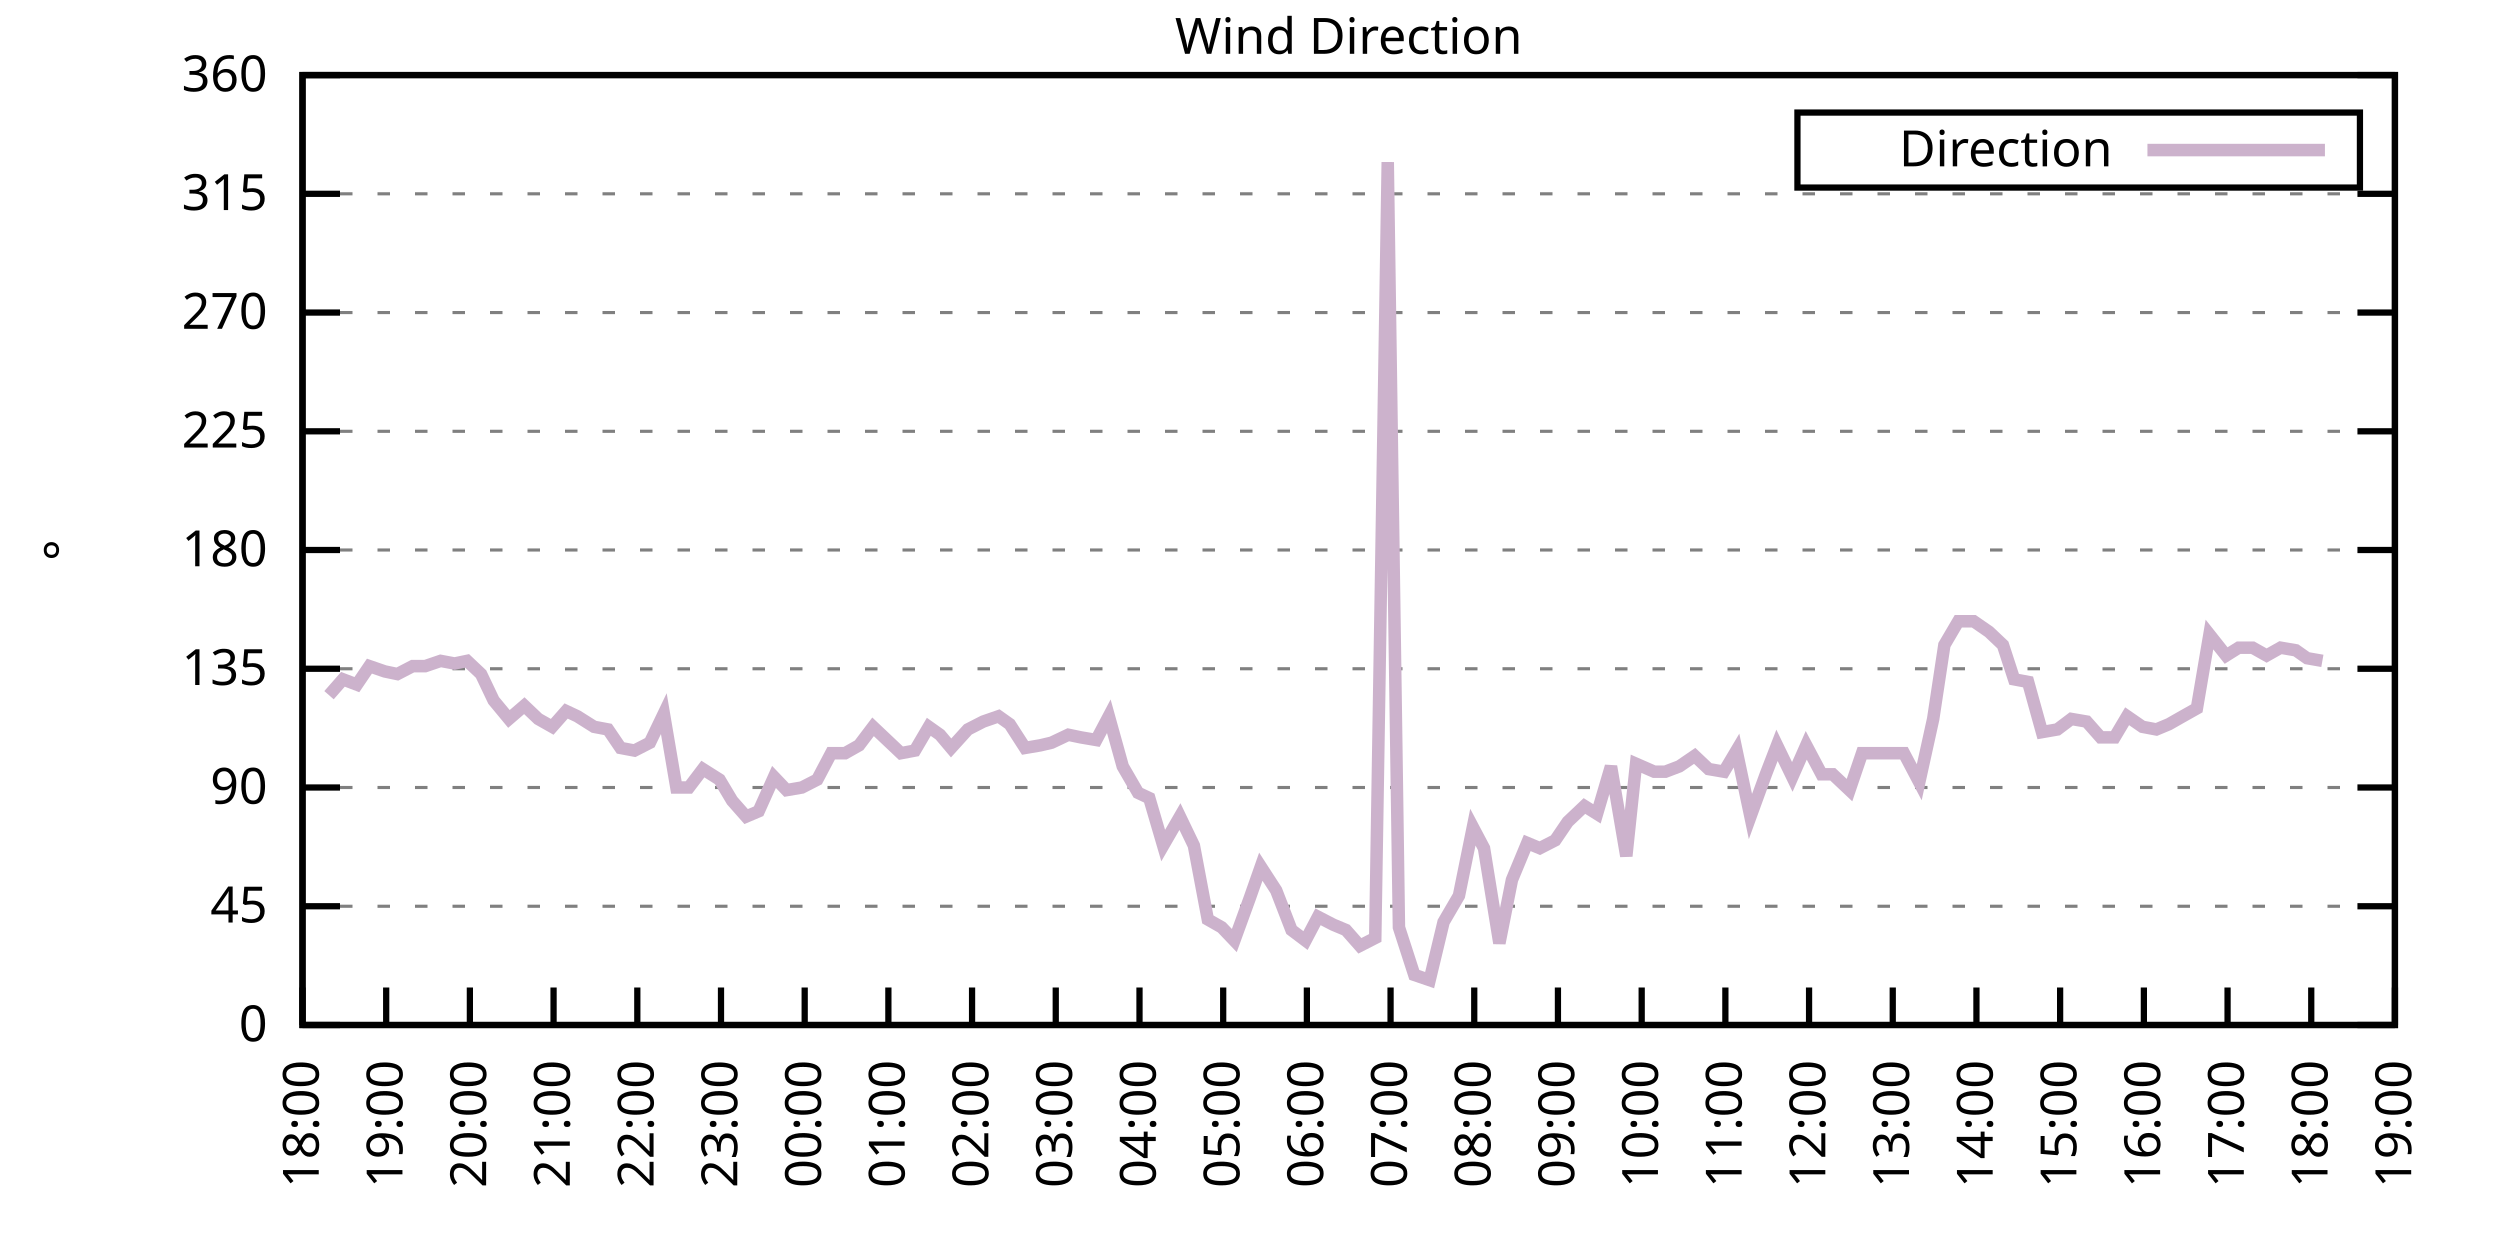
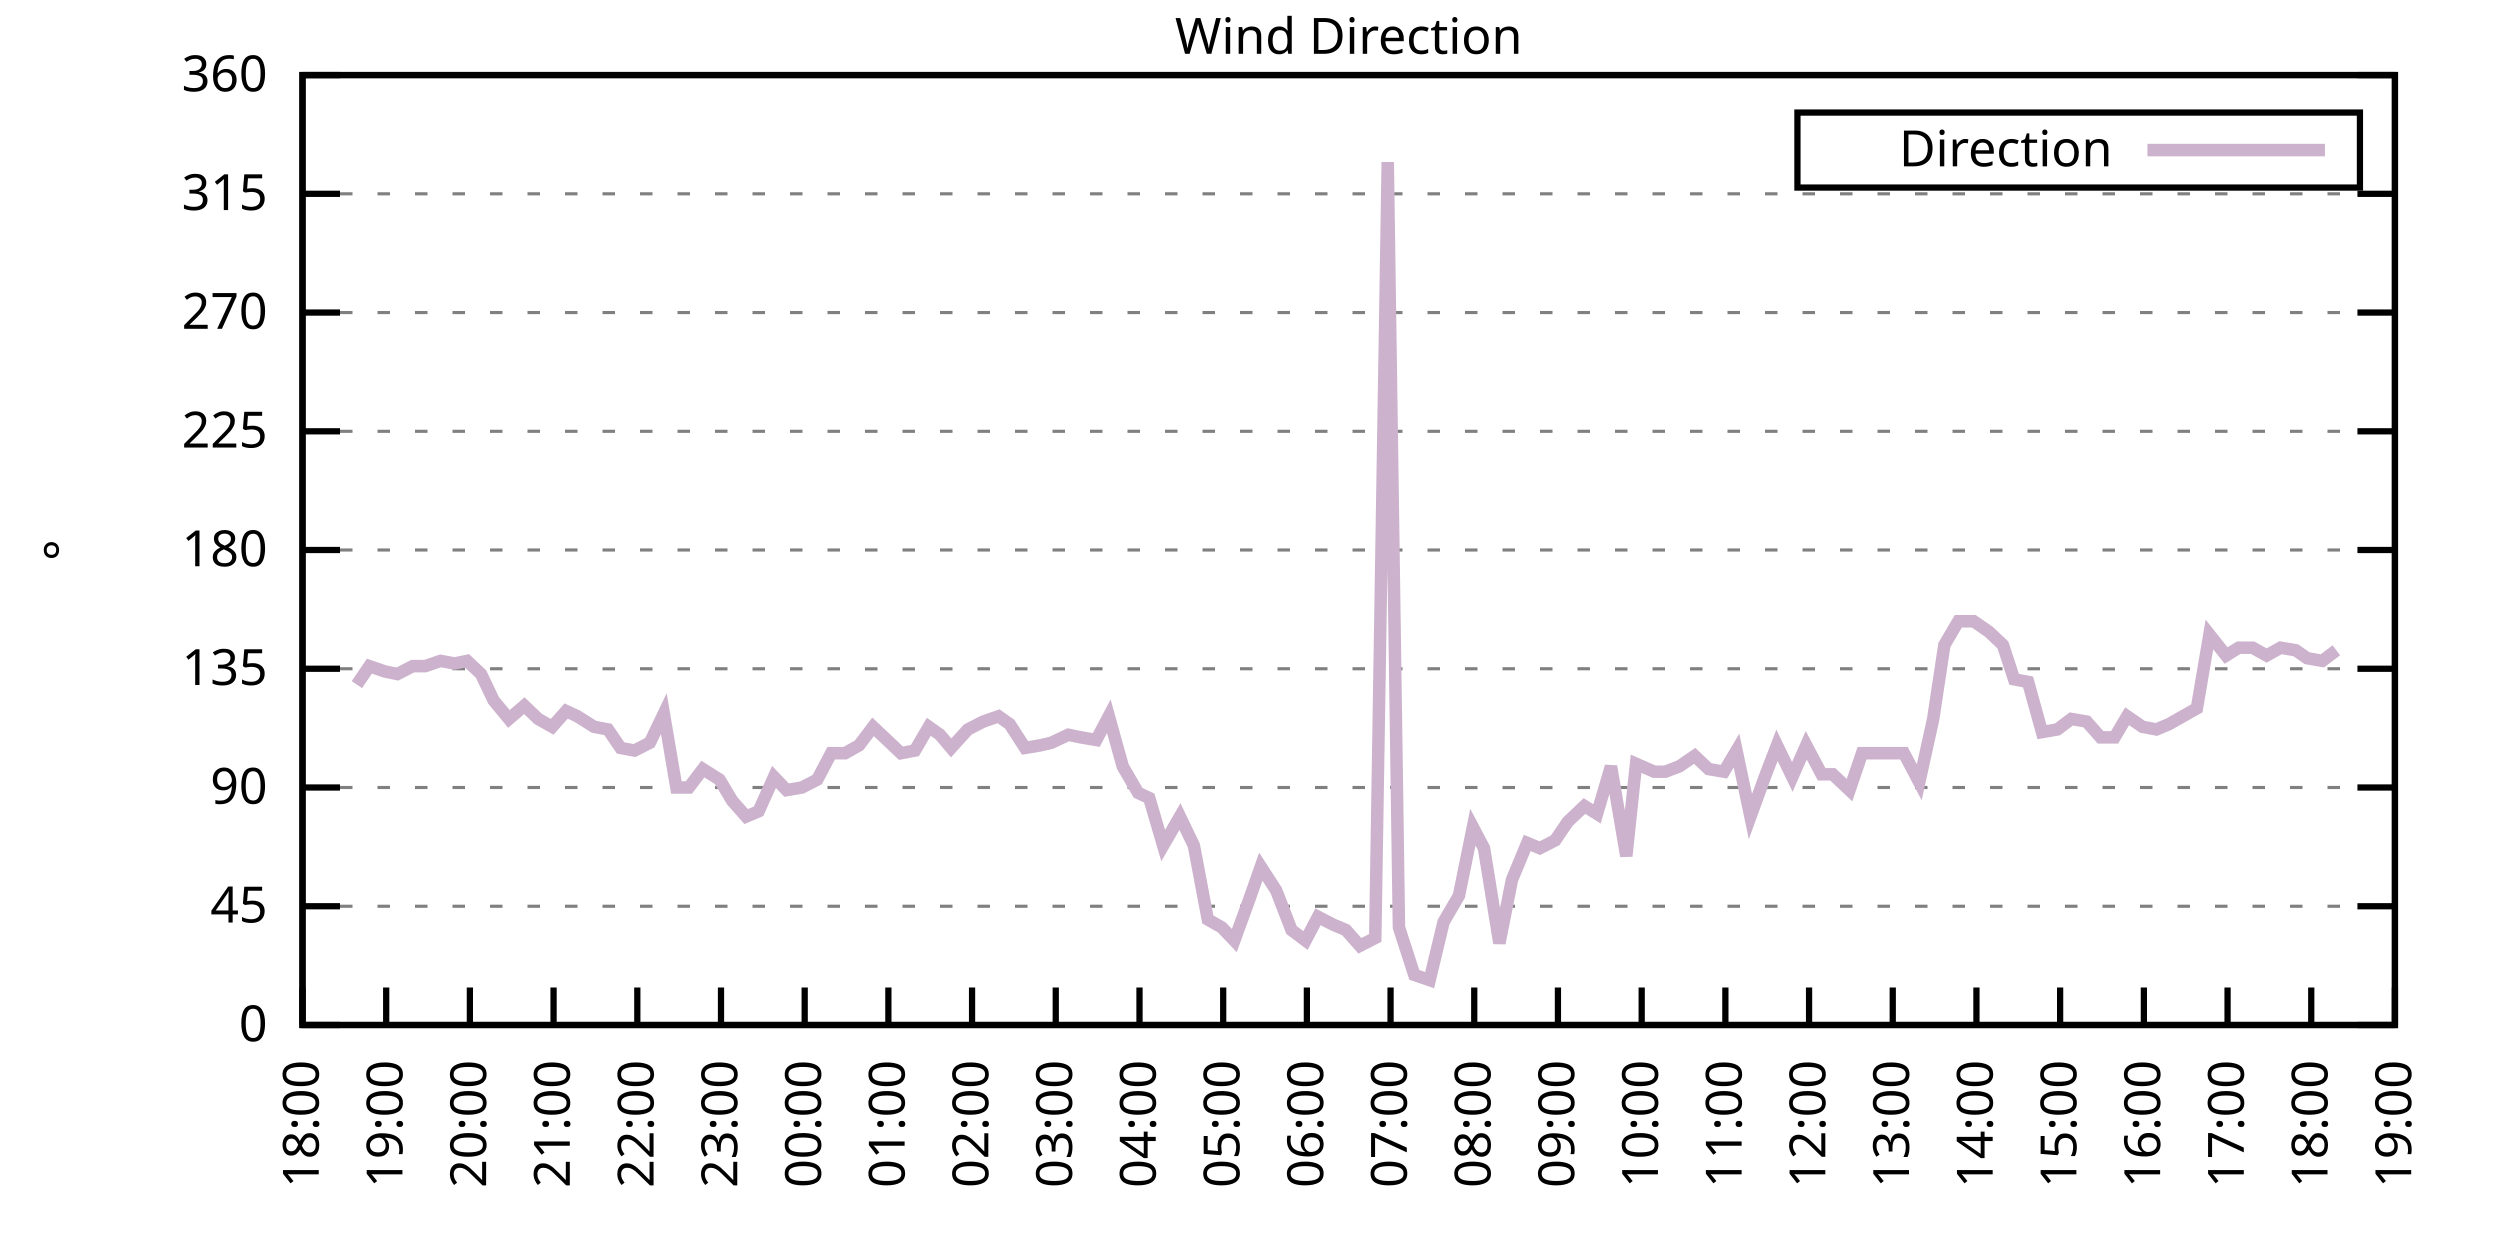
<svg xmlns="http://www.w3.org/2000/svg" xmlns:xlink="http://www.w3.org/1999/xlink" width="400" height="200" viewBox="0 0 400 200">
  <g id="gnuplot_canvas">
    <rect x="0" y="0" width="400" height="200" fill="none" />
    <defs>
      <circle id="gpDot" r="0.5" stroke-width="0.5" stroke="currentColor" />
      <path id="gpPt0" stroke-width="0.333" stroke="currentColor" d="M-1,0 h2 M0,-1 v2" />
      <path id="gpPt1" stroke-width="0.333" stroke="currentColor" d="M-1,-1 L1,1 M1,-1 L-1,1" />
      <path id="gpPt2" stroke-width="0.333" stroke="currentColor" d="M-1,0 L1,0 M0,-1 L0,1 M-1,-1 L1,1 M-1,1 L1,-1" />
      <rect id="gpPt3" stroke-width="0.333" stroke="currentColor" x="-1" y="-1" width="2" height="2" />
      <rect id="gpPt4" stroke-width="0.333" stroke="currentColor" fill="currentColor" x="-1" y="-1" width="2" height="2" />
      <circle id="gpPt5" stroke-width="0.333" stroke="currentColor" cx="0" cy="0" r="1" />
      <use xlink:href="#gpPt5" id="gpPt6" fill="currentColor" stroke="none" />
      <path id="gpPt7" stroke-width="0.333" stroke="currentColor" d="M0,-1.33 L-1.33,0.67 L1.33,0.67 z" />
      <use xlink:href="#gpPt7" id="gpPt8" fill="currentColor" stroke="none" />
      <use xlink:href="#gpPt7" id="gpPt9" stroke="currentColor" transform="rotate(180)" />
      <use xlink:href="#gpPt9" id="gpPt10" fill="currentColor" stroke="none" />
      <use xlink:href="#gpPt3" id="gpPt11" stroke="currentColor" transform="rotate(45)" />
      <use xlink:href="#gpPt11" id="gpPt12" fill="currentColor" stroke="none" />
      <path id="gpPt13" stroke-width="0.333" stroke="currentColor" d="M0,1.330 L1.265,0.411 L0.782,-1.067 L-0.782,-1.076 L-1.265,0.411 z" />
      <use xlink:href="#gpPt13" id="gpPt14" fill="currentColor" stroke="none" />
      <filter id="textbox" filterUnits="objectBoundingBox" x="0" y="0" height="1" width="1">
        <feFlood flood-color="white" flood-opacity="1" result="bgnd" />
        <feComposite in="SourceGraphic" in2="bgnd" operator="atop" />
      </filter>
      <filter id="greybox" filterUnits="objectBoundingBox" x="0" y="0" height="1" width="1">
        <feFlood flood-color="lightgrey" flood-opacity="1" result="grey" />
        <feComposite in="SourceGraphic" in2="grey" operator="atop" />
      </filter>
    </defs>
    <g fill="none" color="white" stroke="currentColor" stroke-width="1.00" stroke-linecap="butt" stroke-linejoin="miter">
</g>
    <g fill="none" color="black" stroke="currentColor" stroke-width="1.00" stroke-linecap="butt" stroke-linejoin="miter">
      <g stroke="none" shape-rendering="crispEdges">
        <polygon fill="rgb(255, 255, 255)" points="48.40,164.00 383.18,164.00 383.18,12.02 48.40,12.02 " />
      </g>
    </g>
    <g fill="none" color="black" stroke="currentColor" stroke-width="1.00" stroke-linecap="butt" stroke-linejoin="miter">
</g>
    <g fill="none" color="black" stroke="black" stroke-width="0.50" stroke-linecap="butt" stroke-linejoin="miter">
</g>
    <g fill="none" color="gray" stroke="currentColor" stroke-width="0.50" stroke-linecap="butt" stroke-linejoin="miter">
      <path stroke="gray" stroke-dasharray="2,4" class="gridline" d="M48.40,164.00 L383.19,164.00  " />
    </g>
    <g fill="none" color="gray" stroke="gray" stroke-width="1.00" stroke-linecap="butt" stroke-linejoin="miter">
</g>
    <g fill="none" color="black" stroke="currentColor" stroke-width="1.00" stroke-linecap="butt" stroke-linejoin="miter">
      <path stroke="black" d="M48.40,164.00 L54.40,164.00 M383.19,164.00 L377.19,164.00  " />
      <g transform="translate(42.80,166.60)" stroke="none" fill="black" font-family="Sans" font-size="8.00" text-anchor="end">
        <text>
          <tspan font-family="Sans"> 0</tspan>
        </text>
      </g>
    </g>
    <g fill="none" color="black" stroke="currentColor" stroke-width="1.00" stroke-linecap="butt" stroke-linejoin="miter">
</g>
    <g fill="none" color="black" stroke="black" stroke-width="0.50" stroke-linecap="butt" stroke-linejoin="miter">
</g>
    <g fill="none" color="gray" stroke="currentColor" stroke-width="0.50" stroke-linecap="butt" stroke-linejoin="miter">
      <path stroke="gray" stroke-dasharray="2,4" class="gridline" d="M48.40,145.00 L383.19,145.00  " />
    </g>
    <g fill="none" color="gray" stroke="gray" stroke-width="1.00" stroke-linecap="butt" stroke-linejoin="miter">
</g>
    <g fill="none" color="black" stroke="currentColor" stroke-width="1.00" stroke-linecap="butt" stroke-linejoin="miter">
      <path stroke="black" d="M48.40,145.00 L54.40,145.00 M383.19,145.00 L377.19,145.00  " />
      <g transform="translate(42.80,147.60)" stroke="none" fill="black" font-family="Sans" font-size="8.00" text-anchor="end">
        <text>
          <tspan font-family="Sans"> 45</tspan>
        </text>
      </g>
    </g>
    <g fill="none" color="black" stroke="currentColor" stroke-width="1.00" stroke-linecap="butt" stroke-linejoin="miter">
</g>
    <g fill="none" color="black" stroke="black" stroke-width="0.50" stroke-linecap="butt" stroke-linejoin="miter">
</g>
    <g fill="none" color="gray" stroke="currentColor" stroke-width="0.50" stroke-linecap="butt" stroke-linejoin="miter">
      <path stroke="gray" stroke-dasharray="2,4" class="gridline" d="M48.40,126.00 L383.19,126.00  " />
    </g>
    <g fill="none" color="gray" stroke="gray" stroke-width="1.00" stroke-linecap="butt" stroke-linejoin="miter">
</g>
    <g fill="none" color="black" stroke="currentColor" stroke-width="1.00" stroke-linecap="butt" stroke-linejoin="miter">
      <path stroke="black" d="M48.40,126.00 L54.40,126.00 M383.19,126.00 L377.19,126.00  " />
      <g transform="translate(42.80,128.60)" stroke="none" fill="black" font-family="Sans" font-size="8.00" text-anchor="end">
        <text>
          <tspan font-family="Sans"> 90</tspan>
        </text>
      </g>
    </g>
    <g fill="none" color="black" stroke="currentColor" stroke-width="1.00" stroke-linecap="butt" stroke-linejoin="miter">
</g>
    <g fill="none" color="black" stroke="black" stroke-width="0.50" stroke-linecap="butt" stroke-linejoin="miter">
</g>
    <g fill="none" color="gray" stroke="currentColor" stroke-width="0.50" stroke-linecap="butt" stroke-linejoin="miter">
      <path stroke="gray" stroke-dasharray="2,4" class="gridline" d="M48.40,107.00 L383.19,107.00  " />
    </g>
    <g fill="none" color="gray" stroke="gray" stroke-width="1.00" stroke-linecap="butt" stroke-linejoin="miter">
</g>
    <g fill="none" color="black" stroke="currentColor" stroke-width="1.00" stroke-linecap="butt" stroke-linejoin="miter">
      <path stroke="black" d="M48.40,107.00 L54.40,107.00 M383.19,107.00 L377.19,107.00  " />
      <g transform="translate(42.80,109.60)" stroke="none" fill="black" font-family="Sans" font-size="8.00" text-anchor="end">
        <text>
          <tspan font-family="Sans"> 135</tspan>
        </text>
      </g>
    </g>
    <g fill="none" color="black" stroke="currentColor" stroke-width="1.00" stroke-linecap="butt" stroke-linejoin="miter">
</g>
    <g fill="none" color="black" stroke="black" stroke-width="0.50" stroke-linecap="butt" stroke-linejoin="miter">
</g>
    <g fill="none" color="gray" stroke="currentColor" stroke-width="0.50" stroke-linecap="butt" stroke-linejoin="miter">
      <path stroke="gray" stroke-dasharray="2,4" class="gridline" d="M48.40,88.00 L383.19,88.00  " />
    </g>
    <g fill="none" color="gray" stroke="gray" stroke-width="1.00" stroke-linecap="butt" stroke-linejoin="miter">
</g>
    <g fill="none" color="black" stroke="currentColor" stroke-width="1.00" stroke-linecap="butt" stroke-linejoin="miter">
      <path stroke="black" d="M48.40,88.00 L54.40,88.00 M383.19,88.00 L377.19,88.00  " />
      <g transform="translate(42.80,90.60)" stroke="none" fill="black" font-family="Sans" font-size="8.00" text-anchor="end">
        <text>
          <tspan font-family="Sans"> 180</tspan>
        </text>
      </g>
    </g>
    <g fill="none" color="black" stroke="currentColor" stroke-width="1.00" stroke-linecap="butt" stroke-linejoin="miter">
</g>
    <g fill="none" color="black" stroke="black" stroke-width="0.50" stroke-linecap="butt" stroke-linejoin="miter">
</g>
    <g fill="none" color="gray" stroke="currentColor" stroke-width="0.50" stroke-linecap="butt" stroke-linejoin="miter">
      <path stroke="gray" stroke-dasharray="2,4" class="gridline" d="M48.40,69.01 L383.19,69.01  " />
    </g>
    <g fill="none" color="gray" stroke="gray" stroke-width="1.00" stroke-linecap="butt" stroke-linejoin="miter">
</g>
    <g fill="none" color="black" stroke="currentColor" stroke-width="1.00" stroke-linecap="butt" stroke-linejoin="miter">
      <path stroke="black" d="M48.40,69.01 L54.40,69.01 M383.19,69.01 L377.19,69.01  " />
      <g transform="translate(42.80,71.61)" stroke="none" fill="black" font-family="Sans" font-size="8.00" text-anchor="end">
        <text>
          <tspan font-family="Sans"> 225</tspan>
        </text>
      </g>
    </g>
    <g fill="none" color="black" stroke="currentColor" stroke-width="1.00" stroke-linecap="butt" stroke-linejoin="miter">
</g>
    <g fill="none" color="black" stroke="black" stroke-width="0.50" stroke-linecap="butt" stroke-linejoin="miter">
</g>
    <g fill="none" color="gray" stroke="currentColor" stroke-width="0.50" stroke-linecap="butt" stroke-linejoin="miter">
      <path stroke="gray" stroke-dasharray="2,4" class="gridline" d="M48.40,50.01 L383.19,50.01  " />
    </g>
    <g fill="none" color="gray" stroke="gray" stroke-width="1.00" stroke-linecap="butt" stroke-linejoin="miter">
</g>
    <g fill="none" color="black" stroke="currentColor" stroke-width="1.00" stroke-linecap="butt" stroke-linejoin="miter">
      <path stroke="black" d="M48.40,50.01 L54.40,50.01 M383.19,50.01 L377.19,50.01  " />
      <g transform="translate(42.80,52.61)" stroke="none" fill="black" font-family="Sans" font-size="8.00" text-anchor="end">
        <text>
          <tspan font-family="Sans"> 270</tspan>
        </text>
      </g>
    </g>
    <g fill="none" color="black" stroke="currentColor" stroke-width="1.00" stroke-linecap="butt" stroke-linejoin="miter">
</g>
    <g fill="none" color="black" stroke="black" stroke-width="0.50" stroke-linecap="butt" stroke-linejoin="miter">
</g>
    <g fill="none" color="gray" stroke="currentColor" stroke-width="0.50" stroke-linecap="butt" stroke-linejoin="miter">
      <path stroke="gray" stroke-dasharray="2,4" class="gridline" d="M48.40,31.01 L383.19,31.01  " />
    </g>
    <g fill="none" color="gray" stroke="gray" stroke-width="1.00" stroke-linecap="butt" stroke-linejoin="miter">
</g>
    <g fill="none" color="black" stroke="currentColor" stroke-width="1.00" stroke-linecap="butt" stroke-linejoin="miter">
      <path stroke="black" d="M48.40,31.01 L54.40,31.01 M383.19,31.01 L377.19,31.01  " />
      <g transform="translate(42.80,33.61)" stroke="none" fill="black" font-family="Sans" font-size="8.00" text-anchor="end">
        <text>
          <tspan font-family="Sans"> 315</tspan>
        </text>
      </g>
    </g>
    <g fill="none" color="black" stroke="currentColor" stroke-width="1.00" stroke-linecap="butt" stroke-linejoin="miter">
</g>
    <g fill="none" color="black" stroke="black" stroke-width="0.50" stroke-linecap="butt" stroke-linejoin="miter">
</g>
    <g fill="none" color="gray" stroke="currentColor" stroke-width="0.50" stroke-linecap="butt" stroke-linejoin="miter">
      <path stroke="gray" stroke-dasharray="2,4" class="gridline" d="M48.40,12.01 L383.19,12.01  " />
    </g>
    <g fill="none" color="gray" stroke="gray" stroke-width="1.00" stroke-linecap="butt" stroke-linejoin="miter">
</g>
    <g fill="none" color="black" stroke="currentColor" stroke-width="1.00" stroke-linecap="butt" stroke-linejoin="miter">
      <path stroke="black" d="M48.40,12.01 L54.40,12.01 M383.19,12.01 L377.19,12.01  " />
      <g transform="translate(42.80,14.61)" stroke="none" fill="black" font-family="Sans" font-size="8.00" text-anchor="end">
        <text>
          <tspan font-family="Sans"> 360</tspan>
        </text>
      </g>
    </g>
    <g fill="none" color="black" stroke="currentColor" stroke-width="1.00" stroke-linecap="butt" stroke-linejoin="miter">
      <path stroke="black" d="M48.40,164.00 L48.40,158.00  " />
      <g transform="translate(51.00,169.60) rotate(270.00)" stroke="none" fill="black" font-family="Sans" font-size="8.00" text-anchor="end">
        <text>
          <tspan font-family="Sans">18:00</tspan>
        </text>
      </g>
    </g>
    <g fill="none" color="black" stroke="currentColor" stroke-width="1.00" stroke-linecap="butt" stroke-linejoin="miter">
      <path stroke="black" d="M61.79,164.00 L61.79,158.00  " />
      <g transform="translate(64.39,169.60) rotate(270.00)" stroke="none" fill="black" font-family="Sans" font-size="8.00" text-anchor="end">
        <text>
          <tspan font-family="Sans">19:00</tspan>
        </text>
      </g>
    </g>
    <g fill="none" color="black" stroke="currentColor" stroke-width="1.00" stroke-linecap="butt" stroke-linejoin="miter">
      <path stroke="black" d="M75.18,164.00 L75.18,158.00  " />
      <g transform="translate(77.78,169.60) rotate(270.00)" stroke="none" fill="black" font-family="Sans" font-size="8.00" text-anchor="end">
        <text>
          <tspan font-family="Sans">20:00</tspan>
        </text>
      </g>
    </g>
    <g fill="none" color="black" stroke="currentColor" stroke-width="1.00" stroke-linecap="butt" stroke-linejoin="miter">
      <path stroke="black" d="M88.57,164.00 L88.57,158.00  " />
      <g transform="translate(91.17,169.60) rotate(270.00)" stroke="none" fill="black" font-family="Sans" font-size="8.00" text-anchor="end">
        <text>
          <tspan font-family="Sans">21:00</tspan>
        </text>
      </g>
    </g>
    <g fill="none" color="black" stroke="currentColor" stroke-width="1.00" stroke-linecap="butt" stroke-linejoin="miter">
      <path stroke="black" d="M101.97,164.00 L101.97,158.00  " />
      <g transform="translate(104.57,169.60) rotate(270.00)" stroke="none" fill="black" font-family="Sans" font-size="8.00" text-anchor="end">
        <text>
          <tspan font-family="Sans">22:00</tspan>
        </text>
      </g>
    </g>
    <g fill="none" color="black" stroke="currentColor" stroke-width="1.00" stroke-linecap="butt" stroke-linejoin="miter">
      <path stroke="black" d="M115.36,164.00 L115.36,158.00  " />
      <g transform="translate(117.96,169.60) rotate(270.00)" stroke="none" fill="black" font-family="Sans" font-size="8.00" text-anchor="end">
        <text>
          <tspan font-family="Sans">23:00</tspan>
        </text>
      </g>
    </g>
    <g fill="none" color="black" stroke="currentColor" stroke-width="1.00" stroke-linecap="butt" stroke-linejoin="miter">
      <path stroke="black" d="M128.75,164.00 L128.75,158.00  " />
      <g transform="translate(131.35,169.60) rotate(270.00)" stroke="none" fill="black" font-family="Sans" font-size="8.00" text-anchor="end">
        <text>
          <tspan font-family="Sans">00:00</tspan>
        </text>
      </g>
    </g>
    <g fill="none" color="black" stroke="currentColor" stroke-width="1.00" stroke-linecap="butt" stroke-linejoin="miter">
      <path stroke="black" d="M142.14,164.00 L142.14,158.00  " />
      <g transform="translate(144.74,169.60) rotate(270.00)" stroke="none" fill="black" font-family="Sans" font-size="8.00" text-anchor="end">
        <text>
          <tspan font-family="Sans">01:00</tspan>
        </text>
      </g>
    </g>
    <g fill="none" color="black" stroke="currentColor" stroke-width="1.00" stroke-linecap="butt" stroke-linejoin="miter">
      <path stroke="black" d="M155.53,164.00 L155.53,158.00  " />
      <g transform="translate(158.13,169.60) rotate(270.00)" stroke="none" fill="black" font-family="Sans" font-size="8.00" text-anchor="end">
        <text>
          <tspan font-family="Sans">02:00</tspan>
        </text>
      </g>
    </g>
    <g fill="none" color="black" stroke="currentColor" stroke-width="1.00" stroke-linecap="butt" stroke-linejoin="miter">
      <path stroke="black" d="M168.92,164.00 L168.92,158.00  " />
      <g transform="translate(171.52,169.60) rotate(270.00)" stroke="none" fill="black" font-family="Sans" font-size="8.00" text-anchor="end">
        <text>
          <tspan font-family="Sans">03:00</tspan>
        </text>
      </g>
    </g>
    <g fill="none" color="black" stroke="currentColor" stroke-width="1.00" stroke-linecap="butt" stroke-linejoin="miter">
      <path stroke="black" d="M182.32,164.00 L182.32,158.00  " />
      <g transform="translate(184.92,169.60) rotate(270.00)" stroke="none" fill="black" font-family="Sans" font-size="8.00" text-anchor="end">
        <text>
          <tspan font-family="Sans">04:00</tspan>
        </text>
      </g>
    </g>
    <g fill="none" color="black" stroke="currentColor" stroke-width="1.00" stroke-linecap="butt" stroke-linejoin="miter">
      <path stroke="black" d="M195.71,164.00 L195.71,158.00  " />
      <g transform="translate(198.31,169.60) rotate(270.00)" stroke="none" fill="black" font-family="Sans" font-size="8.00" text-anchor="end">
        <text>
          <tspan font-family="Sans">05:00</tspan>
        </text>
      </g>
    </g>
    <g fill="none" color="black" stroke="currentColor" stroke-width="1.00" stroke-linecap="butt" stroke-linejoin="miter">
      <path stroke="black" d="M209.10,164.00 L209.10,158.00  " />
      <g transform="translate(211.70,169.60) rotate(270.00)" stroke="none" fill="black" font-family="Sans" font-size="8.00" text-anchor="end">
        <text>
          <tspan font-family="Sans">06:00</tspan>
        </text>
      </g>
    </g>
    <g fill="none" color="black" stroke="currentColor" stroke-width="1.00" stroke-linecap="butt" stroke-linejoin="miter">
      <path stroke="black" d="M222.49,164.00 L222.49,158.00  " />
      <g transform="translate(225.09,169.60) rotate(270.00)" stroke="none" fill="black" font-family="Sans" font-size="8.00" text-anchor="end">
        <text>
          <tspan font-family="Sans">07:00</tspan>
        </text>
      </g>
    </g>
    <g fill="none" color="black" stroke="currentColor" stroke-width="1.00" stroke-linecap="butt" stroke-linejoin="miter">
      <path stroke="black" d="M235.88,164.00 L235.88,158.00  " />
      <g transform="translate(238.48,169.60) rotate(270.00)" stroke="none" fill="black" font-family="Sans" font-size="8.00" text-anchor="end">
        <text>
          <tspan font-family="Sans">08:00</tspan>
        </text>
      </g>
    </g>
    <g fill="none" color="black" stroke="currentColor" stroke-width="1.00" stroke-linecap="butt" stroke-linejoin="miter">
      <path stroke="black" d="M249.27,164.00 L249.27,158.00  " />
      <g transform="translate(251.87,169.60) rotate(270.00)" stroke="none" fill="black" font-family="Sans" font-size="8.00" text-anchor="end">
        <text>
          <tspan font-family="Sans">09:00</tspan>
        </text>
      </g>
    </g>
    <g fill="none" color="black" stroke="currentColor" stroke-width="1.00" stroke-linecap="butt" stroke-linejoin="miter">
      <path stroke="black" d="M262.67,164.00 L262.67,158.00  " />
      <g transform="translate(265.27,169.60) rotate(270.00)" stroke="none" fill="black" font-family="Sans" font-size="8.00" text-anchor="end">
        <text>
          <tspan font-family="Sans">10:00</tspan>
        </text>
      </g>
    </g>
    <g fill="none" color="black" stroke="currentColor" stroke-width="1.00" stroke-linecap="butt" stroke-linejoin="miter">
      <path stroke="black" d="M276.06,164.00 L276.06,158.00  " />
      <g transform="translate(278.66,169.60) rotate(270.00)" stroke="none" fill="black" font-family="Sans" font-size="8.00" text-anchor="end">
        <text>
          <tspan font-family="Sans">11:00</tspan>
        </text>
      </g>
    </g>
    <g fill="none" color="black" stroke="currentColor" stroke-width="1.00" stroke-linecap="butt" stroke-linejoin="miter">
      <path stroke="black" d="M289.45,164.00 L289.45,158.00  " />
      <g transform="translate(292.05,169.60) rotate(270.00)" stroke="none" fill="black" font-family="Sans" font-size="8.00" text-anchor="end">
        <text>
          <tspan font-family="Sans">12:00</tspan>
        </text>
      </g>
    </g>
    <g fill="none" color="black" stroke="currentColor" stroke-width="1.00" stroke-linecap="butt" stroke-linejoin="miter">
      <path stroke="black" d="M302.84,164.00 L302.84,158.00  " />
      <g transform="translate(305.44,169.60) rotate(270.00)" stroke="none" fill="black" font-family="Sans" font-size="8.00" text-anchor="end">
        <text>
          <tspan font-family="Sans">13:00</tspan>
        </text>
      </g>
    </g>
    <g fill="none" color="black" stroke="currentColor" stroke-width="1.00" stroke-linecap="butt" stroke-linejoin="miter">
      <path stroke="black" d="M316.23,164.00 L316.23,158.00  " />
      <g transform="translate(318.83,169.60) rotate(270.00)" stroke="none" fill="black" font-family="Sans" font-size="8.00" text-anchor="end">
        <text>
          <tspan font-family="Sans">14:00</tspan>
        </text>
      </g>
    </g>
    <g fill="none" color="black" stroke="currentColor" stroke-width="1.00" stroke-linecap="butt" stroke-linejoin="miter">
      <path stroke="black" d="M329.62,164.00 L329.62,158.00  " />
      <g transform="translate(332.22,169.60) rotate(270.00)" stroke="none" fill="black" font-family="Sans" font-size="8.00" text-anchor="end">
        <text>
          <tspan font-family="Sans">15:00</tspan>
        </text>
      </g>
    </g>
    <g fill="none" color="black" stroke="currentColor" stroke-width="1.00" stroke-linecap="butt" stroke-linejoin="miter">
      <path stroke="black" d="M343.02,164.00 L343.02,158.00  " />
      <g transform="translate(345.62,169.60) rotate(270.00)" stroke="none" fill="black" font-family="Sans" font-size="8.00" text-anchor="end">
        <text>
          <tspan font-family="Sans">16:00</tspan>
        </text>
      </g>
    </g>
    <g fill="none" color="black" stroke="currentColor" stroke-width="1.00" stroke-linecap="butt" stroke-linejoin="miter">
      <path stroke="black" d="M356.41,164.00 L356.41,158.00  " />
      <g transform="translate(359.01,169.60) rotate(270.00)" stroke="none" fill="black" font-family="Sans" font-size="8.00" text-anchor="end">
        <text>
          <tspan font-family="Sans">17:00</tspan>
        </text>
      </g>
    </g>
    <g fill="none" color="black" stroke="currentColor" stroke-width="1.00" stroke-linecap="butt" stroke-linejoin="miter">
      <path stroke="black" d="M369.80,164.00 L369.80,158.00  " />
      <g transform="translate(372.40,169.60) rotate(270.00)" stroke="none" fill="black" font-family="Sans" font-size="8.00" text-anchor="end">
        <text>
          <tspan font-family="Sans">18:00</tspan>
        </text>
      </g>
    </g>
    <g fill="none" color="black" stroke="currentColor" stroke-width="1.00" stroke-linecap="butt" stroke-linejoin="miter">
      <path stroke="black" d="M383.19,164.00 L383.19,158.00  " />
      <g transform="translate(385.79,169.60) rotate(270.00)" stroke="none" fill="black" font-family="Sans" font-size="8.00" text-anchor="end">
        <text>
          <tspan font-family="Sans">19:00</tspan>
        </text>
      </g>
    </g>
    <g fill="none" color="black" stroke="currentColor" stroke-width="1.00" stroke-linecap="butt" stroke-linejoin="miter">
</g>
    <g fill="none" color="black" stroke="currentColor" stroke-width="1.00" stroke-linecap="butt" stroke-linejoin="miter">
      <path stroke="black" d="M48.40,12.01 L48.40,164.00 L383.19,164.00 L383.19,12.01 L48.40,12.01 Z  " />
    </g>
    <g fill="none" color="black" stroke="currentColor" stroke-width="1.00" stroke-linecap="butt" stroke-linejoin="miter">
</g>
    <g fill="none" color="black" stroke="currentColor" stroke-width="1.00" stroke-linecap="butt" stroke-linejoin="miter">
      <path stroke="black" d="M287.59,30.01 L287.59,18.01 L377.59,18.01 L377.59,30.01 L287.59,30.01 Z  " />
    </g>
    <g id="Wind_direction_plot_1">
      <g fill="none" color="white" stroke="black" stroke-width="2.00" stroke-linecap="butt" stroke-linejoin="miter">
</g>
      <g fill="none" color="black" stroke="currentColor" stroke-width="2.00" stroke-linecap="butt" stroke-linejoin="miter">
        <g transform="translate(337.99,26.61)" stroke="none" fill="black" font-family="Sans" font-size="8.00" text-anchor="end">
          <text>
            <tspan font-family="Sans">Direction</tspan>
          </text>
        </g>
      </g>
      <g fill="none" color="black" stroke="currentColor" stroke-width="2.00" stroke-linecap="butt" stroke-linejoin="miter">
-         <path stroke="rgb(204, 178, 204)" d="M343.59,24.01 L371.99,24.01 M52.64,111.23 L54.87,108.69 L57.10,109.54 L59.11,106.58 L61.57,107.43 L63.58,107.85   L66.03,106.58 L68.04,106.58 L70.50,105.74 L72.73,106.16 L74.74,105.74 L76.97,107.85 L78.98,112.07 L81.43,115.03   L83.89,112.91 L86.12,115.03 L88.35,116.29 L90.58,113.76 L92.37,114.60 L95.05,116.29 L97.28,116.71 L99.29,119.67   L101.52,120.09 L103.98,118.83 L106.21,114.18 L108.22,126.00 L110.22,126.00 L112.46,123.05 L115.13,124.74 L117.14,128.11   L119.38,130.65 L121.38,129.80 L123.84,124.31 L125.85,126.42 L128.30,126.00 L130.76,124.74 L132.99,120.51 L135.22,120.51   L137.45,119.25 L139.69,116.29 L144.15,120.51 L146.38,120.09 L148.61,116.29 L150.40,117.56 L152.18,119.67 L154.86,116.71   L157.32,115.45 L159.77,114.60 L161.56,115.87 L164.01,119.67 L166.47,119.25 L168.25,118.83 L170.93,117.56 L172.94,117.98   L175.40,118.40 L177.41,114.60 L179.64,122.62 L182.09,126.85 L183.88,127.69 L186.11,135.29 L188.79,130.65 L191.02,135.29   L193.25,147.11 L195.48,148.38 L197.49,150.49 L199.95,143.73 L201.73,138.67 L204.19,142.47 L206.64,148.80 L208.88,150.49   L210.88,146.69 L213.34,147.96 L215.35,148.80 L217.58,151.33 L220.04,150.07 L222.04,25.94 L223.83,148.38 L226.29,155.98   L228.74,156.82 L230.97,147.53 L233.43,143.31 L235.66,132.34 L237.44,135.71 L239.90,150.91 L241.91,140.78 L244.36,134.87   L246.37,135.71 L248.83,134.45 L250.84,131.49 L253.51,128.96 L255.52,130.22 L257.76,122.62 L260.21,136.98 L261.77,122.20   L264.67,123.47 L266.46,123.47 L268.69,122.62 L271.15,120.94 L273.38,123.05 L275.83,123.47 L277.84,120.09 L280.07,130.65   L282.53,123.89 L284.32,119.25 L286.77,124.31 L289.00,119.25 L291.46,123.89 L293.24,123.89 L295.92,126.42 L297.93,120.51   L300.16,120.51 L302.39,120.51 L304.63,120.51 L307.08,125.16 L309.31,115.03 L311.10,103.20 L313.33,99.40 L315.79,99.40   L318.24,101.09 L320.47,103.20 L322.26,108.69 L324.49,109.11 L326.72,117.14 L329.18,116.71 L331.41,115.03 L333.86,115.45   L336.10,117.98 L338.33,117.98 L340.34,114.60 L342.79,116.29 L345.02,116.71 L347.03,115.87 L349.26,114.60 L351.50,113.34   L353.51,101.52 L356.18,104.89 L358.19,103.63 L360.42,103.63 L362.66,104.89 L364.89,103.63 L367.34,104.05 L369.13,105.31   L371.58,105.74  " />
+         <path stroke="rgb(204, 178, 204)" d="M343.59,24.01 L371.99,24.01 M57.10,109.54 L59.11,106.58 L61.57,107.43 L63.58,107.85 L66.03,106.58 L68.04,106.58   L70.50,105.74 L72.73,106.16 L74.74,105.74 L76.97,107.85 L78.98,112.07 L81.43,115.03 L83.89,112.91 L86.12,115.03   L88.35,116.29 L90.58,113.76 L92.37,114.60 L95.05,116.29 L97.28,116.71 L99.29,119.67 L101.52,120.09 L103.98,118.83   L106.21,114.18 L108.22,126.00 L110.22,126.00 L112.46,123.05 L115.13,124.74 L117.14,128.11 L119.38,130.65 L121.38,129.80   L123.84,124.31 L125.85,126.42 L128.30,126.00 L130.76,124.74 L132.99,120.51 L135.22,120.51 L137.45,119.25 L139.69,116.29   L144.15,120.51 L146.38,120.09 L148.61,116.29 L150.40,117.56 L152.18,119.67 L154.86,116.71 L157.32,115.45 L159.77,114.60   L161.56,115.87 L164.01,119.67 L166.47,119.25 L168.25,118.83 L170.93,117.56 L172.94,117.98 L175.40,118.40 L177.41,114.60   L179.64,122.62 L182.09,126.85 L183.88,127.69 L186.11,135.29 L188.79,130.65 L191.02,135.29 L193.25,147.11 L195.48,148.38   L197.49,150.49 L199.95,143.73 L201.73,138.67 L204.19,142.47 L206.64,148.80 L208.88,150.49 L210.88,146.69 L213.34,147.96   L215.35,148.80 L217.58,151.33 L220.04,150.07 L222.04,25.94 L223.83,148.38 L226.29,155.98 L228.74,156.82 L230.97,147.53   L233.43,143.31 L235.66,132.34 L237.44,135.71 L239.90,150.91 L241.91,140.78 L244.36,134.87 L246.37,135.71 L248.83,134.45   L250.84,131.49 L253.51,128.96 L255.52,130.22 L257.76,122.62 L260.21,136.98 L261.77,122.20 L264.67,123.47 L266.46,123.47   L268.69,122.62 L271.15,120.94 L273.38,123.05 L275.83,123.47 L277.84,120.09 L280.07,130.65 L282.53,123.89 L284.32,119.25   L286.77,124.31 L289.00,119.25 L291.46,123.89 L293.24,123.89 L295.92,126.42 L297.93,120.51 L300.16,120.51 L302.39,120.51   L304.63,120.51 L307.08,125.16 L309.31,115.03 L311.10,103.20 L313.33,99.40 L315.79,99.40 L318.24,101.09 L320.47,103.20   L322.26,108.69 L324.49,109.11 L326.72,117.14 L329.18,116.71 L331.41,115.03 L333.86,115.45 L336.10,117.98 L338.33,117.98   L340.34,114.60 L342.79,116.29 L345.02,116.71 L347.03,115.87 L349.26,114.60 L351.50,113.34 L353.51,101.52 L356.18,104.89   L358.19,103.63 L360.42,103.63 L362.66,104.89 L364.89,103.63 L367.34,104.05 L369.13,105.31 L371.58,105.74 L373.82,104.05    " />
      </g>
    </g>
    <g fill="none" color="black" stroke="currentColor" stroke-width="2.00" stroke-linecap="butt" stroke-linejoin="miter">
</g>
    <g fill="none" color="black" stroke="black" stroke-width="1.00" stroke-linecap="butt" stroke-linejoin="miter">
</g>
    <g fill="none" color="black" stroke="currentColor" stroke-width="1.00" stroke-linecap="butt" stroke-linejoin="miter">
      <path stroke="black" d="M48.40,12.01 L48.40,164.00 L383.19,164.00 L383.19,12.01 L48.40,12.01 Z  " />
      <g transform="translate(12.80,88.01) rotate(270.00)" stroke="none" fill="black" font-family="Sans" font-size="8.00" text-anchor="middle">
        <text>
          <tspan font-family="Sans">°</tspan>
        </text>
      </g>
    </g>
    <g fill="none" color="black" stroke="currentColor" stroke-width="1.00" stroke-linecap="butt" stroke-linejoin="miter">
</g>
    <g fill="none" color="black" stroke="currentColor" stroke-width="1.00" stroke-linecap="butt" stroke-linejoin="miter">
      <g transform="translate(215.79,8.61)" stroke="none" fill="black" font-family="Sans" font-size="8.00" text-anchor="middle">
        <text>
          <tspan font-family="Sans">Wind Direction</tspan>
        </text>
      </g>
    </g>
    <g fill="none" color="black" stroke="currentColor" stroke-width="1.00" stroke-linecap="butt" stroke-linejoin="miter">
</g>
  </g>
</svg>
